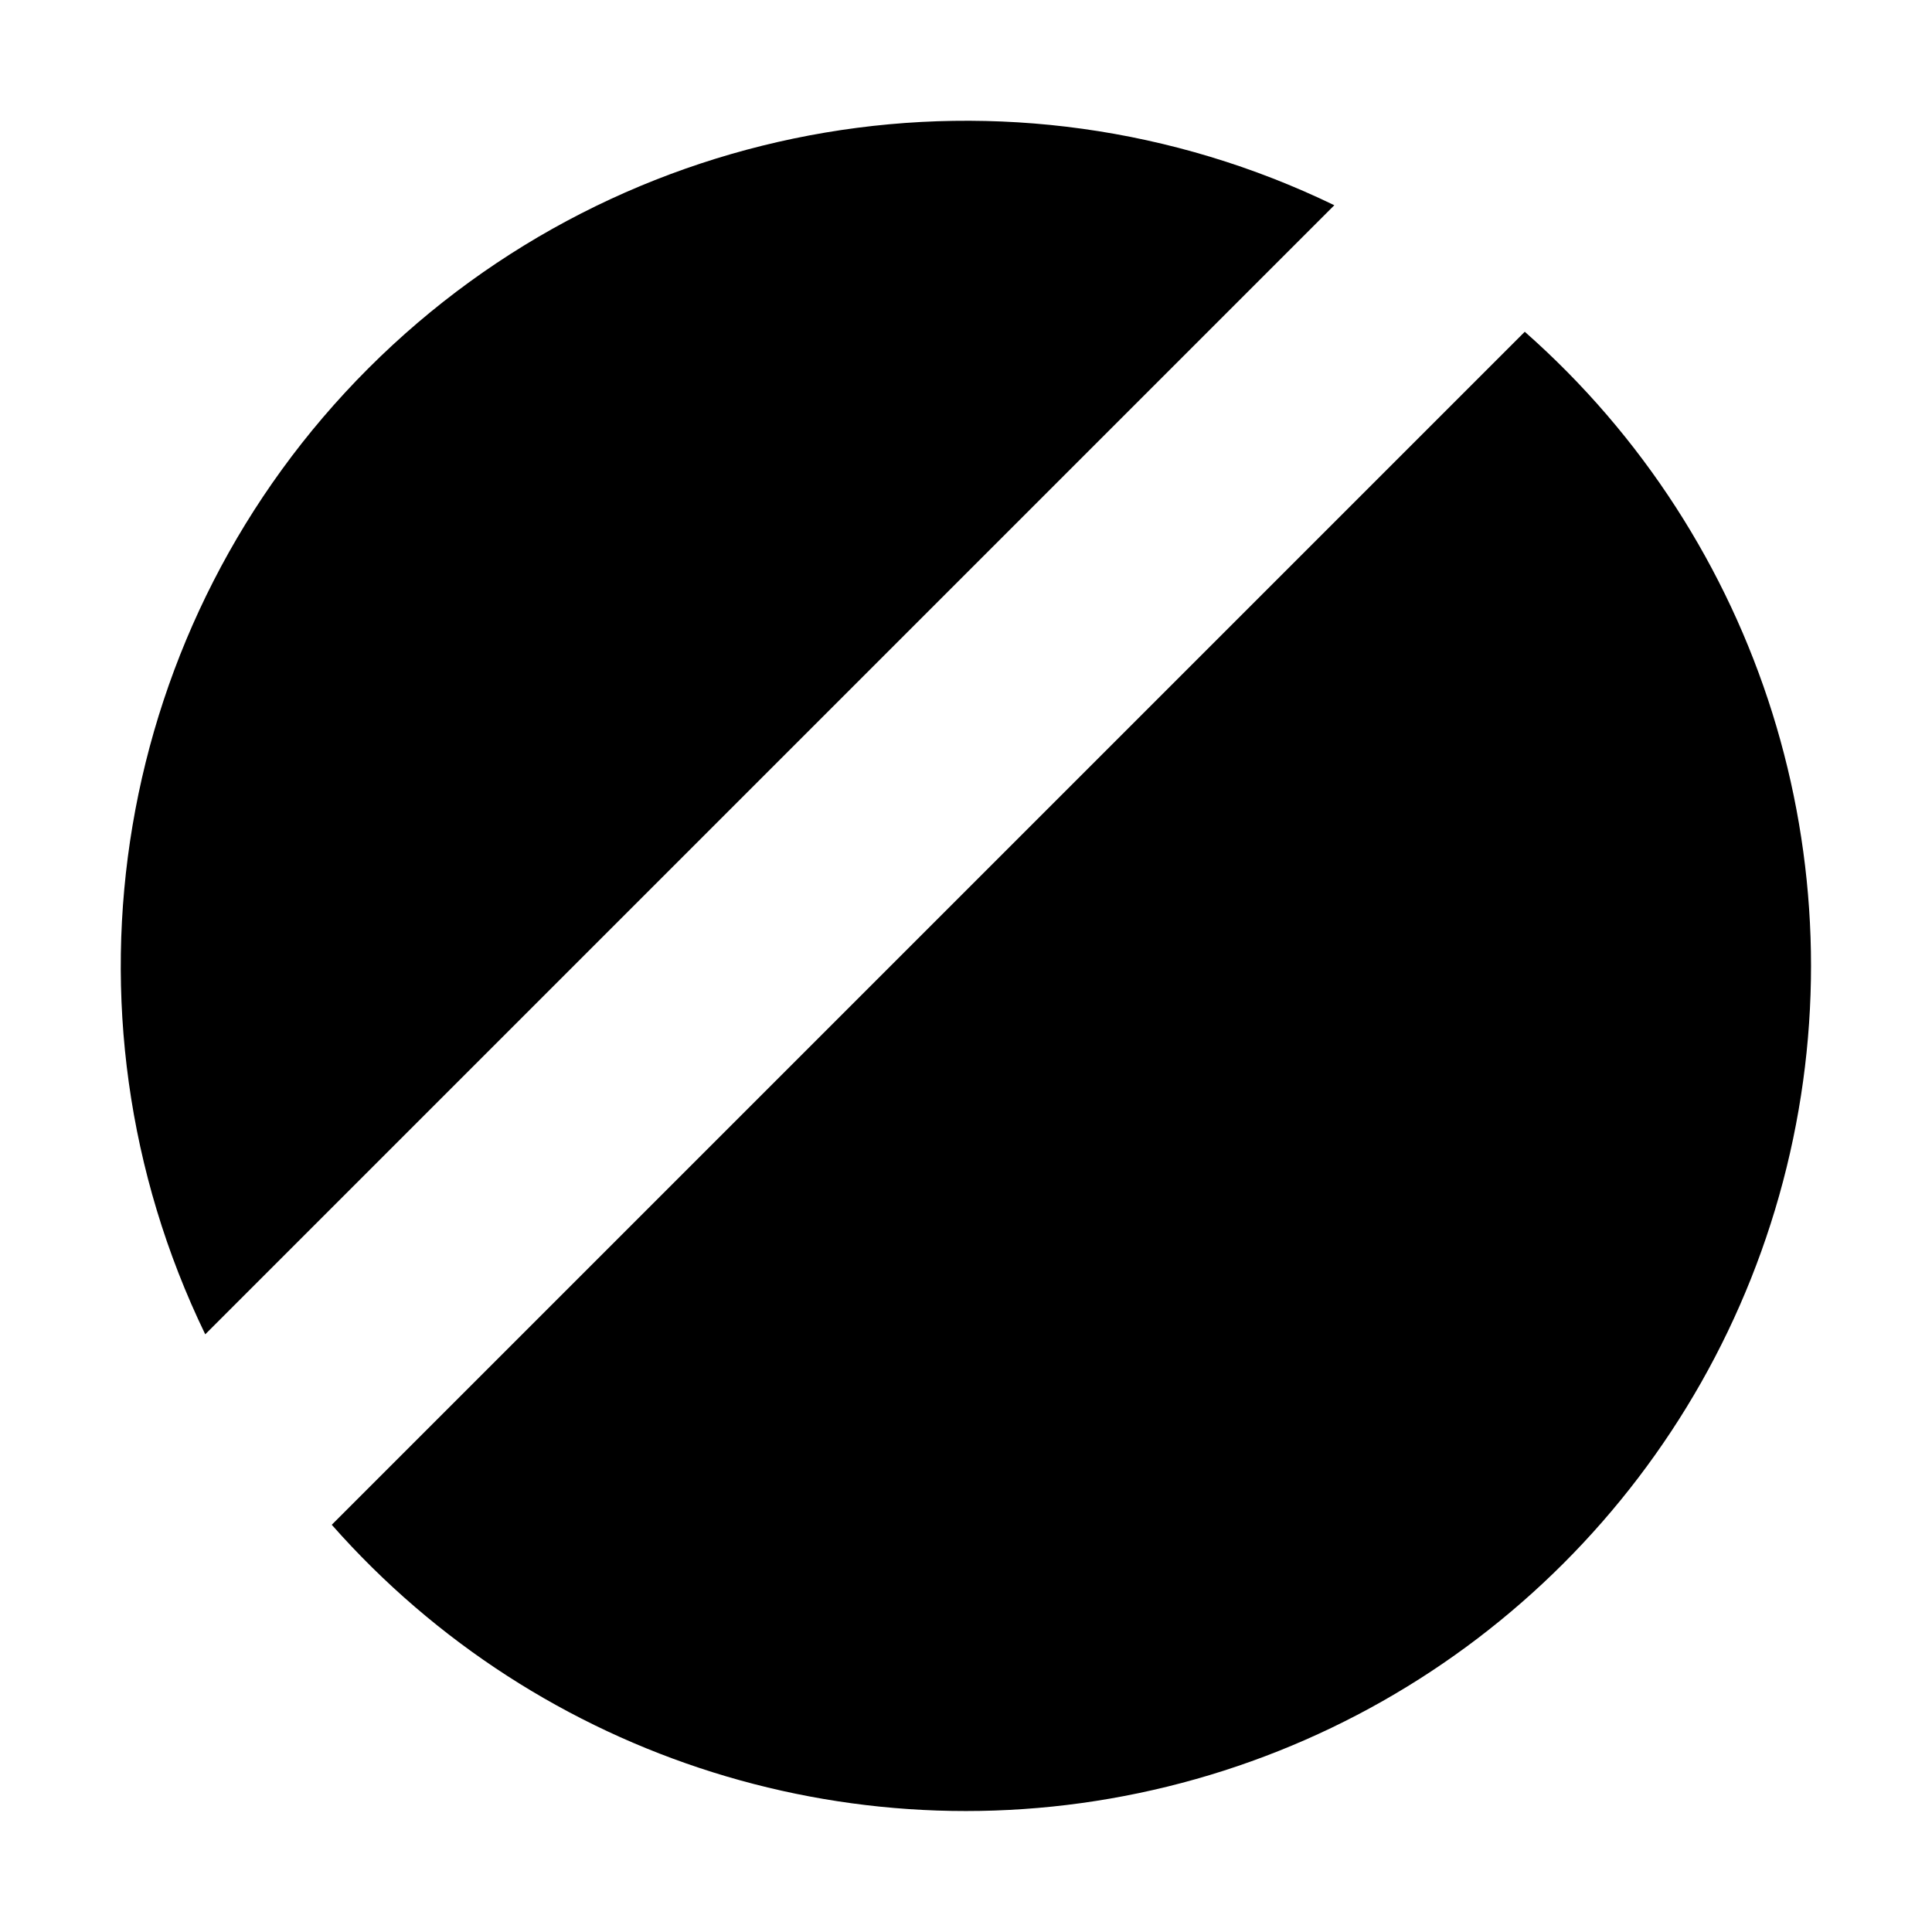
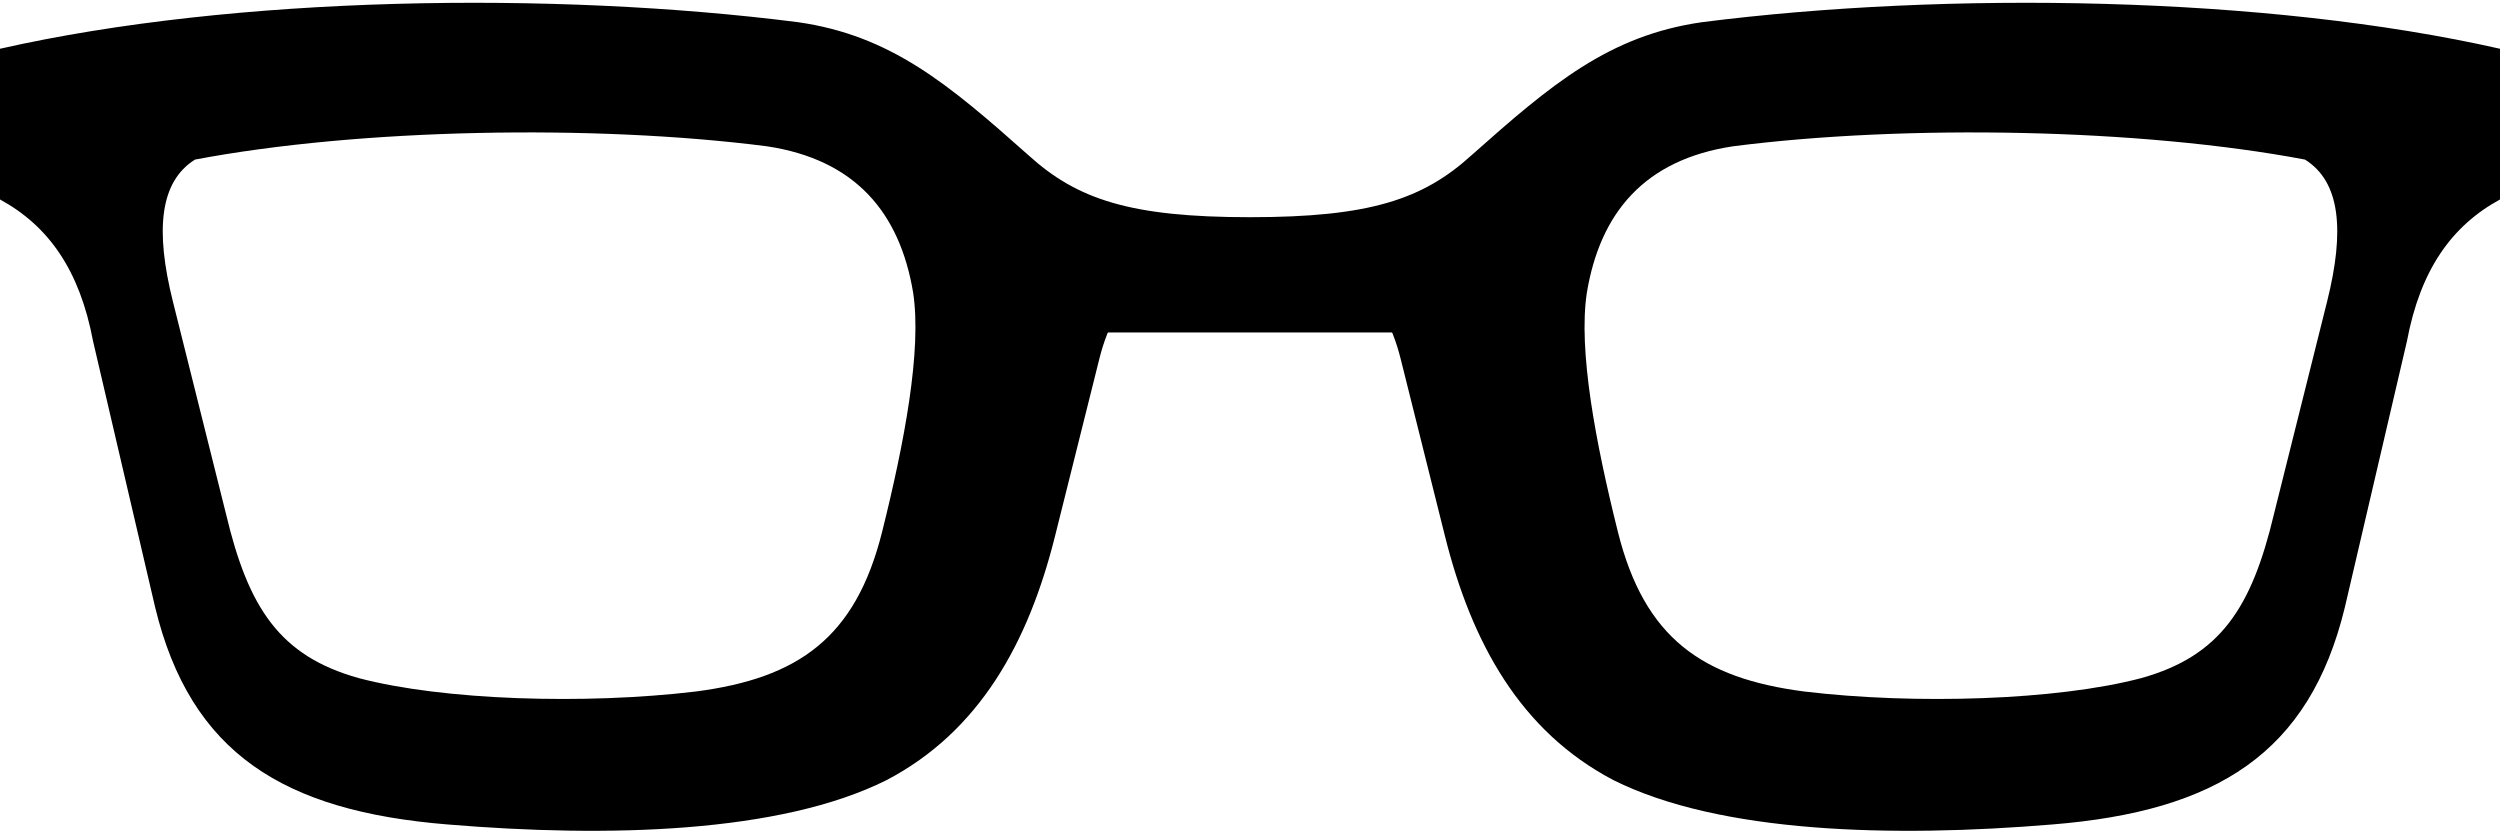
- <svg xmlns="http://www.w3.org/2000/svg" viewBox="0 0 512 512">
-   <path d="M353.61 54.39A224 224 0 0 0 54.39 353.61Z" />
-   <path d="M404.08 87.92A224 224 0 1 1 87.92 404.08Z" />
+ <svg xmlns="http://www.w3.org/2000/svg" viewBox="38 37 564 188" role="img" aria-label="Welden">
+   <path fill-rule="evenodd" d="M38 48C91 36 163 35 218 42 C239 45 252 56 270 72 C281 82 293 86 320 86 C347 86 359 82 370 72 C388 56 401 45 422 42 C477 35 549 36 602 48V82 C591 88 584 98 581 114L567 174 C559 207 538 220 501 223 C465 226 426 225 402 213 C381 202 370 182 364 158L354 118 C350 102 341 96 320 96 C299 96 290 102 286 118L276 158 C270 182 259 202 238 213 C214 225 175 226 139 223 C102 220 81 207 73 174L59 114 C56 98 49 88 38 82Z M82 73C119 66 172 65 211 70 C231 73 241 85 244 103 C246 116 242 137 237 157 C231 181 218 190 195 193 C170 196 138 195 119 190 C101 185 94 174 89 153L77 105 C73 89 74 78 82 73Z M558 73C521 66 468 65 429 70 C409 73 399 85 396 103 C394 116 398 137 403 157 C409 181 422 190 445 193 C470 196 502 195 521 190 C539 185 546 174 551 153L563 105 C567 89 566 78 558 73Z" />
+   <path d="M244 70 C264 73 278 78 288 87 H352 C362 78 376 73 396 70 L392 105 C376 101 365 103 357 112 H283 C275 103 264 101 248 105Z" />
</svg>
